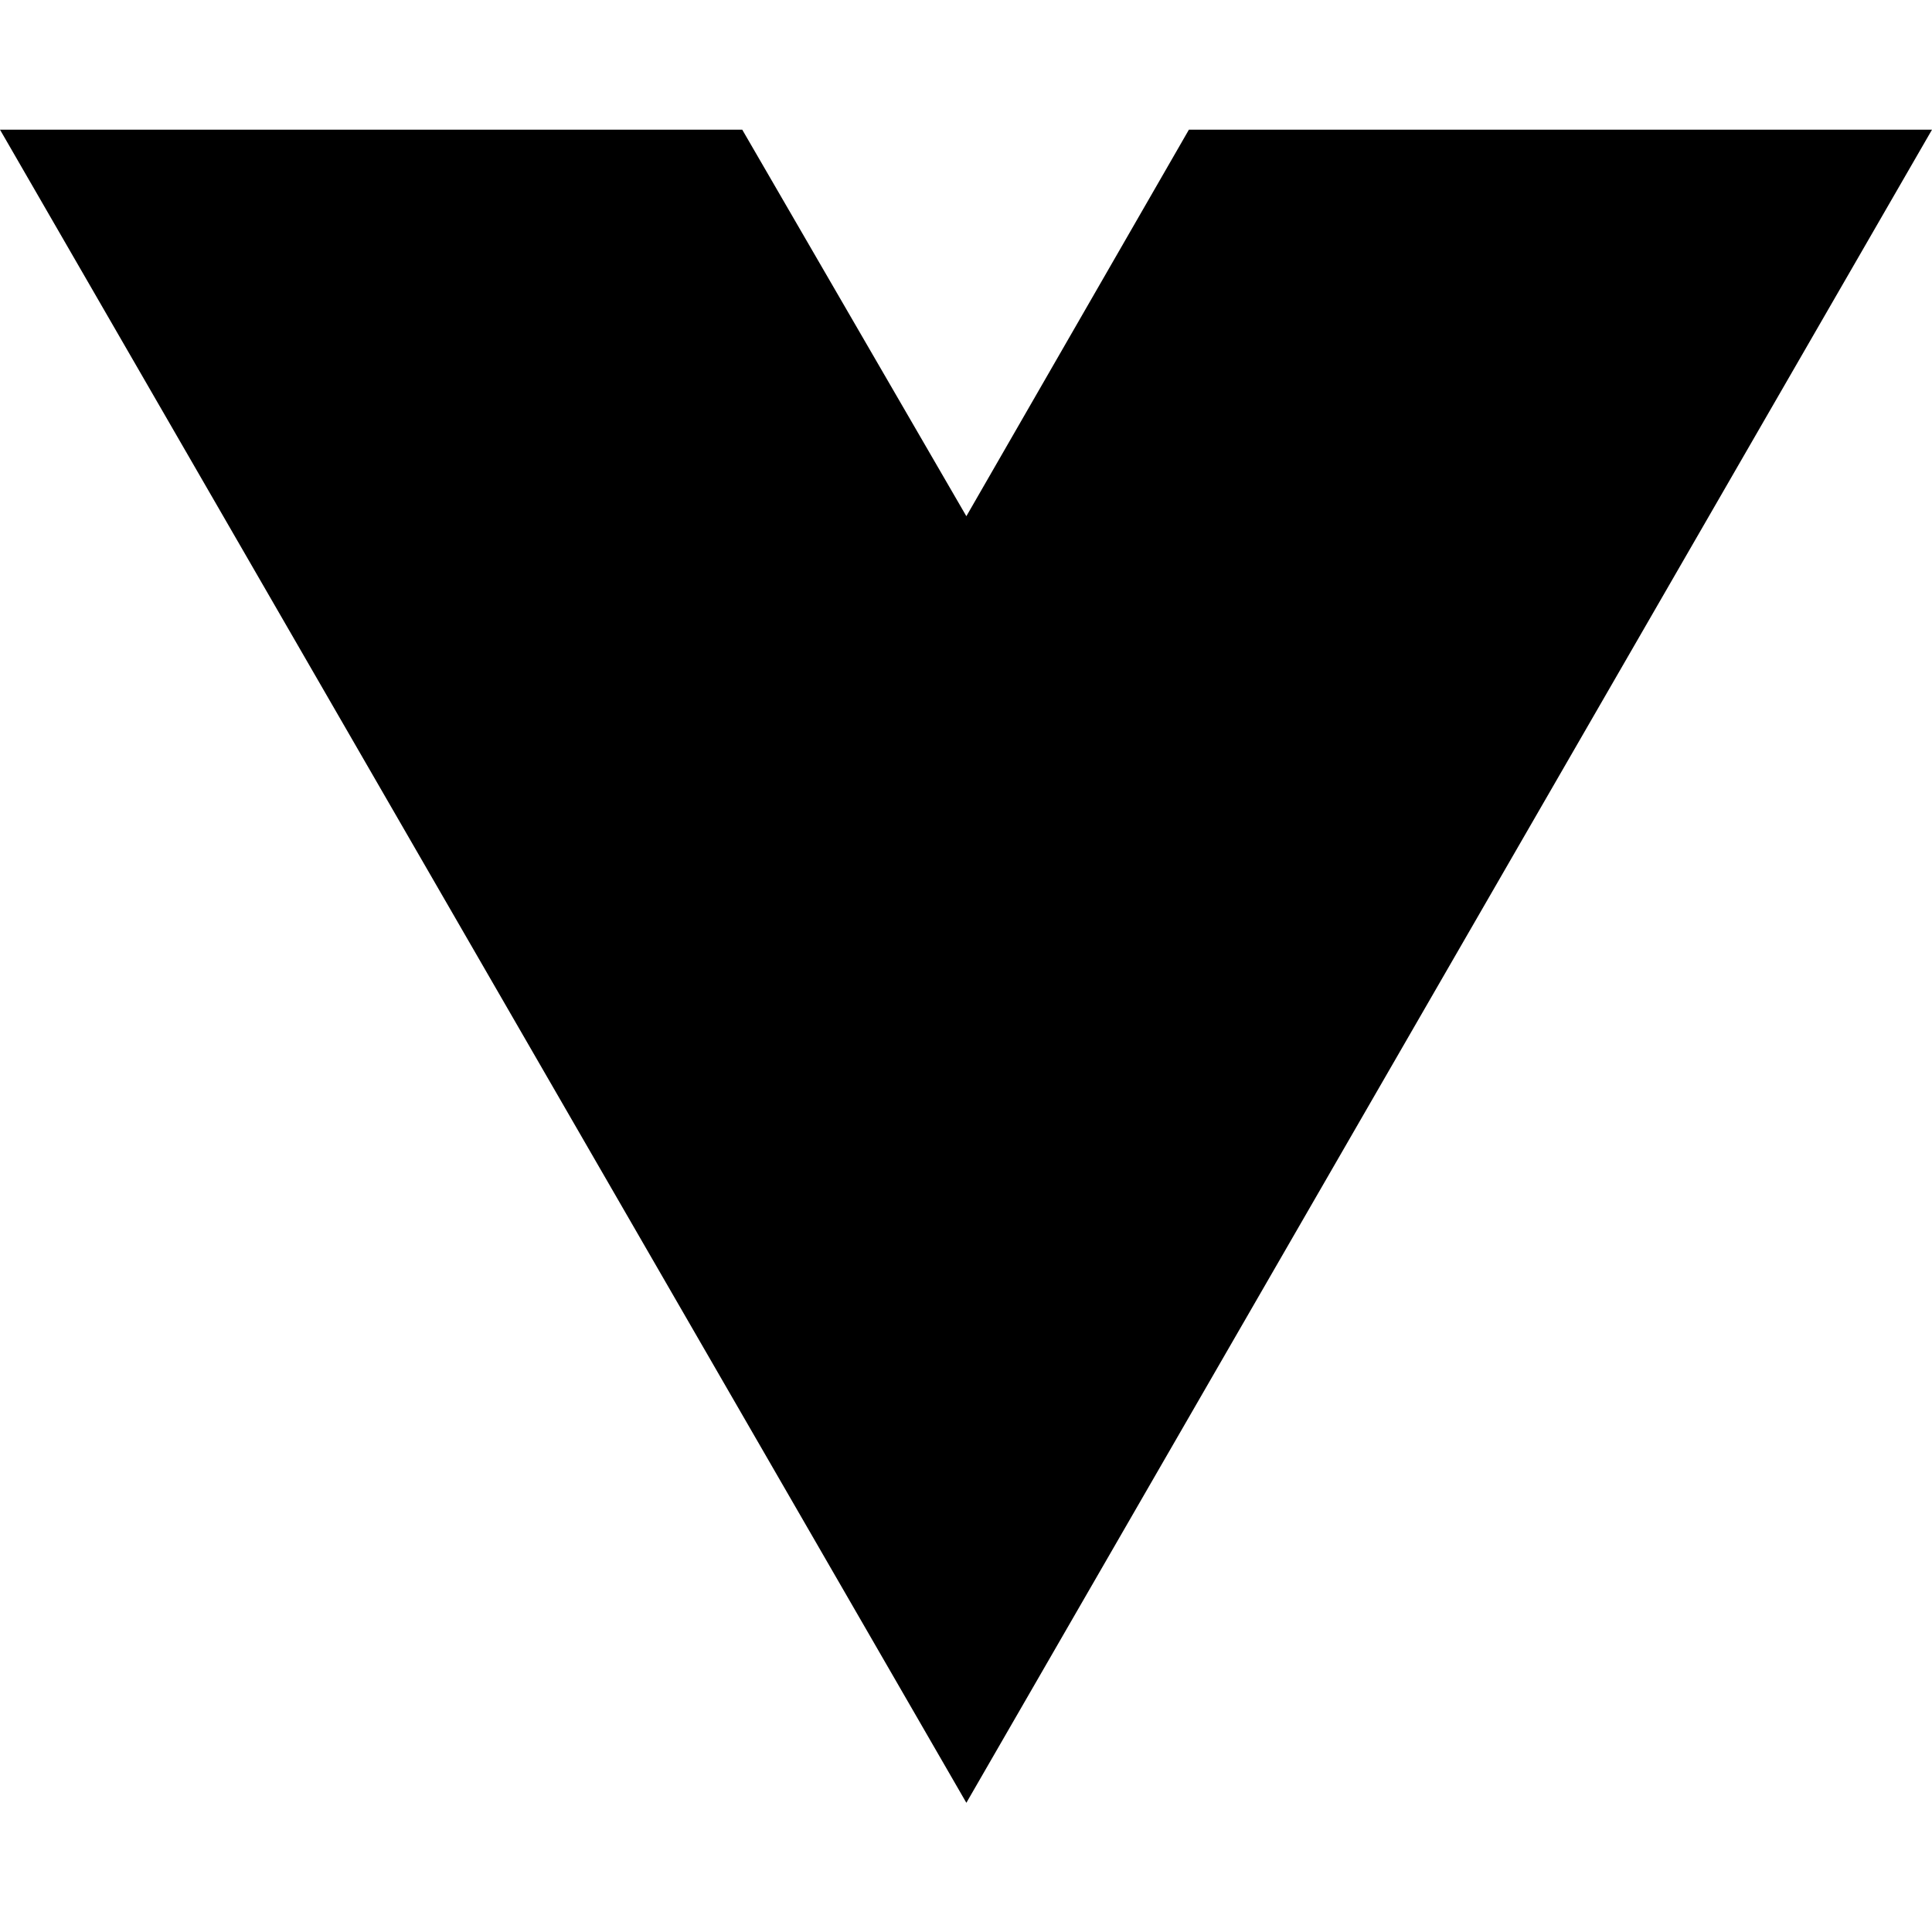
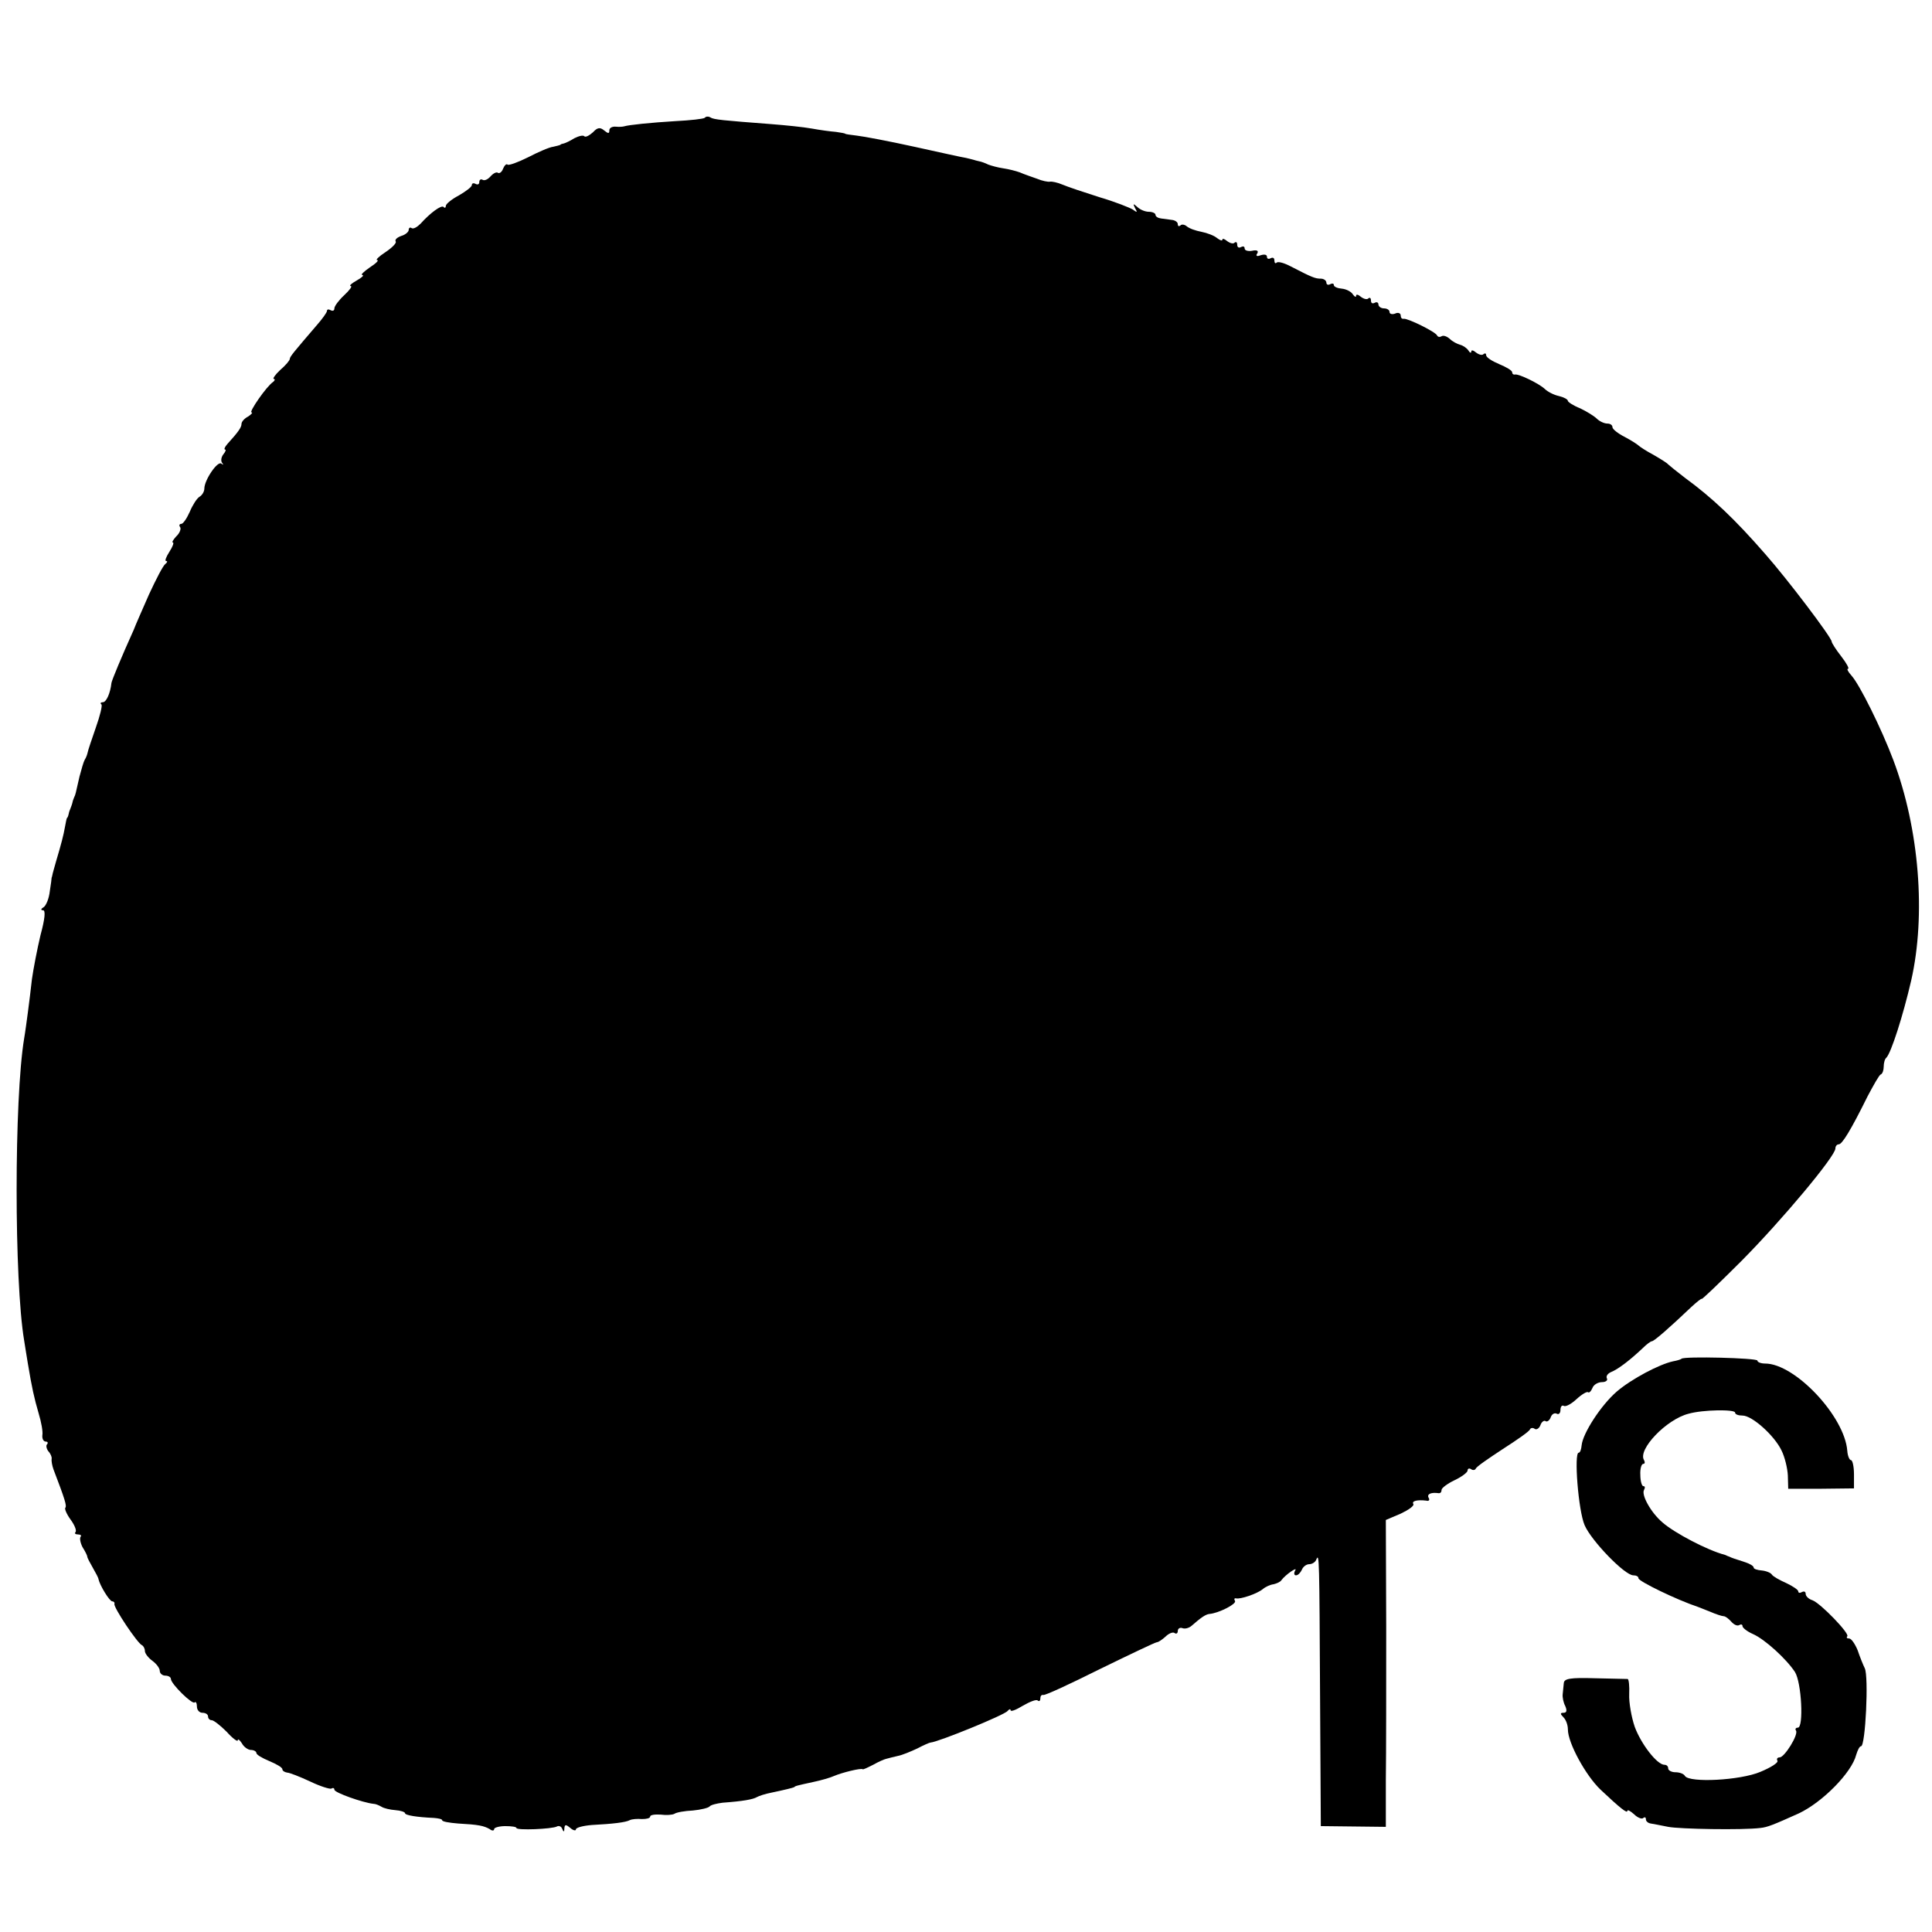
- <svg xmlns="http://www.w3.org/2000/svg" width="16" height="16" viewBox="0 0 16 16" fill="none">
-   <path d="M8.003 14.93L0 1.074H6.147L8.003 4.275L9.846 1.074H16L8.003 14.93Z" fill="black" />
+ <svg xmlns="http://www.w3.org/2000/svg" version="1.0" width="520pt" height="520pt" viewBox="0 0 520 520" preserveAspectRatio="xMidYMid meet">
+   <g transform="translate(0,520) scale(0.1,-0.1)" fill="#000000" stroke="none">
+     <path d="M1897 4883 c-3 -3 -39 -7 -79 -9 -66 -4 -125 -10 -138 -14 -3 -1 -13 -2 -22 -1 -10 1 -18 -3 -18 -10 0 -9 -3 -9 -14 0 -11 9 -18 8 -30 -5 -10 -9 -20 -14 -23 -11 -3 4 -15 1 -27 -5 -11 -7 -24 -13 -28 -14 -5 -1 -9 -2 -10 -4 -2 -1 -10 -3 -19 -5 -10 -1 -40 -14 -67 -28 -28 -14 -53 -23 -56 -20 -3 3 -8 -2 -12 -11 -3 -9 -10 -14 -14 -11 -4 3 -13 -2 -20 -10 -7 -8 -16 -12 -21 -9 -5 3 -9 0 -9 -6 0 -6 -4 -8 -10 -5 -5 3 -10 2 -10 -3 0 -5 -16 -17 -35 -28 -19 -10 -35 -23 -35 -28 0 -5 -3 -7 -6 -3 -6 6 -36 -16 -62 -45 -9 -9 -19 -15 -24 -12 -4 3 -8 1 -8 -5 0 -5 -9 -13 -20 -16 -11 -4 -18 -10 -15 -15 3 -4 -10 -17 -28 -29 -17 -11 -27 -21 -22 -21 6 0 -3 -9 -20 -20 -16 -11 -25 -20 -20 -20 6 -1 -1 -7 -15 -15 -14 -8 -21 -14 -16 -15 5 0 -3 -11 -18 -25 -14 -13 -26 -29 -26 -35 0 -6 -4 -8 -10 -5 -5 3 -10 3 -10 -2 0 -4 -13 -22 -28 -39 -60 -70 -72 -84 -72 -90 0 -4 -11 -17 -26 -30 -14 -13 -21 -24 -17 -24 4 0 3 -4 -2 -8 -18 -12 -66 -82 -58 -82 4 0 0 -5 -9 -11 -10 -5 -18 -14 -18 -20 0 -9 -8 -21 -38 -54 -7 -8 -10 -15 -6 -15 3 0 1 -6 -5 -13 -6 -8 -7 -18 -3 -23 4 -5 3 -6 -2 -2 -10 9 -46 -44 -46 -67 0 -8 -6 -18 -13 -22 -7 -4 -19 -23 -26 -40 -8 -18 -18 -33 -23 -33 -5 0 -7 -4 -3 -9 3 -5 -2 -17 -11 -25 -8 -9 -12 -16 -9 -16 4 0 0 -11 -9 -25 -9 -14 -13 -25 -9 -25 5 0 3 -4 -2 -8 -6 -4 -25 -41 -44 -82 -18 -41 -37 -84 -41 -95 -33 -73 -59 -136 -60 -143 -3 -28 -14 -52 -23 -52 -6 0 -8 -3 -4 -6 3 -3 -4 -31 -15 -62 -11 -32 -21 -61 -22 -67 -1 -5 -4 -14 -8 -20 -3 -5 -9 -26 -14 -45 -11 -49 -11 -49 -14 -55 -1 -3 -4 -9 -5 -15 -1 -5 -4 -12 -5 -15 -1 -3 -4 -9 -5 -15 -1 -5 -3 -11 -5 -12 -1 -2 -3 -12 -5 -23 -4 -23 -10 -46 -24 -93 -5 -18 -10 -35 -10 -37 -1 -3 -1 -6 -2 -7 0 -2 -2 -19 -5 -37 -2 -19 -10 -39 -17 -43 -7 -4 -8 -8 -1 -8 7 0 5 -23 -7 -67 -9 -38 -19 -90 -23 -118 -3 -27 -8 -68 -11 -90 -3 -22 -7 -53 -10 -70 -27 -163 -27 -652 0 -813 3 -17 7 -46 10 -62 11 -66 17 -93 29 -134 7 -23 12 -50 10 -59 -1 -9 3 -17 9 -17 5 0 7 -3 4 -7 -4 -3 -2 -12 3 -19 6 -6 10 -16 9 -20 -1 -5 1 -18 5 -29 31 -81 36 -98 32 -103 -3 -2 3 -17 14 -32 11 -15 17 -30 13 -34 -3 -3 0 -6 7 -6 7 0 10 -3 7 -6 -3 -4 -1 -16 5 -28 7 -11 13 -23 13 -26 0 -3 7 -16 15 -30 8 -14 15 -27 15 -30 4 -18 30 -60 37 -60 4 0 7 -3 6 -7 -3 -9 62 -106 74 -111 4 -2 8 -9 8 -16 0 -6 9 -18 20 -26 11 -8 20 -20 20 -27 0 -7 7 -13 15 -13 8 0 15 -4 15 -9 0 -13 58 -70 64 -63 3 3 6 -2 6 -11 0 -10 7 -17 15 -17 8 0 15 -4 15 -10 0 -5 4 -10 10 -10 5 0 23 -14 40 -31 16 -18 30 -28 30 -23 0 5 5 1 11 -8 5 -10 17 -18 24 -18 8 0 15 -4 15 -8 0 -5 16 -14 35 -22 19 -8 35 -17 35 -22 0 -4 6 -8 13 -9 6 0 34 -11 62 -24 27 -13 53 -21 57 -19 5 3 8 1 8 -3 0 -8 77 -35 105 -38 6 0 15 -4 22 -8 6 -4 23 -8 37 -9 14 -1 26 -5 26 -8 0 -6 33 -11 78 -13 12 -1 22 -3 22 -6 0 -4 19 -7 43 -9 55 -3 69 -6 85 -15 6 -5 12 -5 12 0 0 4 14 8 30 8 17 0 30 -2 30 -5 0 -7 96 -3 109 4 5 3 12 0 14 -6 4 -10 6 -9 6 1 1 11 4 11 16 1 8 -7 15 -8 15 -4 0 5 19 10 43 12 57 3 91 7 102 13 6 3 20 4 33 3 12 0 22 2 22 7 0 4 12 6 28 5 15 -2 31 -1 37 2 5 4 28 8 50 9 21 2 42 7 45 11 3 4 19 8 35 10 55 4 82 9 92 15 5 3 23 9 39 12 38 8 58 13 62 15 2 3 6 4 52 14 19 4 44 11 55 16 21 9 73 22 77 18 2 -1 14 5 28 12 14 8 30 15 35 16 6 2 20 5 32 8 11 2 35 12 52 20 17 9 33 16 36 16 19 1 199 74 207 85 4 5 8 6 8 2 0 -5 15 1 33 12 19 11 37 18 40 14 4 -3 7 -1 7 5 0 7 3 11 8 10 4 -2 73 30 153 70 80 39 149 72 153 72 4 0 14 7 23 15 8 8 19 13 24 10 5 -4 9 -1 9 5 0 7 6 10 12 8 7 -3 18 0 25 6 25 22 38 31 48 32 25 2 74 27 69 35 -3 5 -2 8 3 7 11 -3 56 12 72 25 7 6 20 12 29 13 8 2 18 6 21 11 11 15 45 38 37 26 -4 -7 -3 -13 2 -13 6 0 12 7 16 15 3 8 12 15 20 15 8 0 17 6 19 13 8 18 8 2 10 -373 l2 -345 88 -1 87 -1 0 126 c1 69 1 255 1 413 l-1 287 40 17 c21 10 37 21 34 26 -5 8 10 12 35 9 7 -2 10 2 6 8 -5 10 7 15 28 12 4 0 7 3 7 9 0 5 16 17 35 26 19 9 35 21 35 26 0 5 4 7 9 4 5 -4 11 -3 13 1 1 5 35 28 73 53 39 25 72 48 73 53 2 4 8 5 13 1 5 -3 12 2 15 10 3 9 10 14 14 11 4 -3 11 2 14 11 3 8 10 12 16 9 5 -3 10 1 10 10 0 9 4 14 9 11 5 -3 20 5 34 18 14 13 28 21 31 19 3 -3 8 2 12 11 3 9 15 16 26 16 10 0 16 5 13 10 -3 6 2 13 11 17 18 7 50 31 86 65 10 10 21 18 24 18 6 0 47 36 106 92 15 14 28 24 28 22 0 -3 48 43 108 103 108 109 252 281 252 302 0 6 4 11 9 11 9 0 32 37 78 130 16 30 31 57 35 58 5 2 8 12 8 21 0 10 3 21 7 24 13 13 45 113 67 208 40 176 22 407 -48 593 -32 85 -91 204 -113 228 -9 10 -13 18 -9 18 4 0 -4 15 -18 33 -15 19 -26 37 -26 40 0 11 -119 168 -179 236 -81 93 -142 151 -216 205 -22 17 -42 33 -45 36 -3 4 -21 15 -40 26 -19 10 -37 22 -40 25 -3 3 -20 14 -37 23 -18 9 -33 21 -33 26 0 6 -6 10 -14 10 -8 0 -21 6 -28 13 -7 7 -28 20 -45 28 -18 7 -33 17 -33 20 0 4 -11 10 -24 13 -14 3 -31 12 -38 19 -16 15 -70 41 -80 39 -5 -1 -8 2 -8 6 0 5 -16 14 -35 22 -19 8 -35 18 -35 24 0 5 -3 6 -7 3 -3 -4 -12 -2 -20 4 -7 6 -13 8 -13 3 0 -5 -4 -4 -8 3 -4 6 -14 13 -22 15 -8 2 -21 9 -28 16 -8 7 -17 10 -22 7 -5 -3 -10 -2 -12 2 -4 10 -80 47 -90 45 -5 -1 -8 3 -8 9 0 6 -7 9 -15 5 -8 -3 -15 -1 -15 4 0 6 -7 10 -15 10 -8 0 -15 5 -15 11 0 5 -5 7 -10 4 -6 -3 -10 -1 -10 6 0 7 -3 9 -7 6 -3 -4 -12 -2 -20 4 -7 6 -13 8 -13 3 0 -5 -4 -3 -9 4 -4 7 -18 14 -29 15 -12 1 -22 5 -22 10 0 4 -4 5 -10 2 -5 -3 -10 -1 -10 4 0 6 -7 11 -15 11 -15 0 -23 3 -81 33 -17 9 -34 14 -38 10 -3 -3 -6 -1 -6 6 0 7 -4 9 -10 6 -5 -3 -10 -2 -10 4 0 6 -7 7 -17 4 -10 -4 -14 -2 -9 5 4 7 -1 10 -14 7 -11 -2 -20 1 -20 6 0 6 -4 7 -10 4 -5 -3 -10 -1 -10 6 0 7 -3 9 -7 6 -3 -4 -12 -2 -20 4 -7 6 -13 8 -13 4 0 -4 -6 -2 -14 4 -8 7 -27 14 -42 17 -16 3 -33 9 -40 15 -6 5 -14 6 -17 2 -4 -3 -7 -2 -7 4 0 5 -7 10 -15 11 -8 1 -22 3 -30 4 -8 1 -15 5 -15 10 0 4 -8 8 -18 8 -10 0 -24 6 -31 13 -11 10 -12 9 -6 -3 7 -12 6 -13 -6 -4 -8 5 -48 21 -89 33 -41 13 -86 28 -100 34 -14 6 -29 9 -34 8 -5 -1 -21 2 -35 8 -14 5 -35 12 -46 17 -11 4 -31 9 -45 11 -14 2 -32 7 -40 10 -8 4 -19 8 -25 9 -5 1 -12 3 -15 4 -3 1 -12 3 -20 5 -8 1 -71 15 -139 30 -68 15 -137 28 -155 30 -17 2 -31 4 -31 5 0 1 -11 3 -25 5 -14 1 -43 5 -65 9 -22 4 -71 9 -110 12 -130 10 -154 12 -163 18 -5 3 -12 3 -15 -1z" />
+     <path d="M4526 1543 c-2 -2 -12 -5 -23 -7 -37 -8 -111 -47 -151 -81 -43 -37 -92 -113 -95 -145 -1 -11 -4 -20 -8 -20 -13 0 -1 -156 16 -195 18 -42 108 -135 131 -135 8 0 14 -3 14 -8 0 -8 103 -58 160 -77 3 -1 18 -7 33 -13 16 -7 32 -12 36 -12 5 0 14 -7 21 -15 7 -8 16 -12 21 -9 5 3 9 2 9 -3 0 -4 12 -14 28 -21 32 -14 90 -67 113 -102 18 -28 24 -150 8 -150 -6 0 -8 -4 -5 -8 7 -11 -31 -72 -44 -72 -6 0 -9 -4 -6 -9 3 -5 -17 -18 -46 -30 -54 -23 -191 -30 -203 -11 -3 6 -15 10 -26 10 -10 0 -19 5 -19 10 0 6 -4 10 -10 10 -20 0 -63 56 -80 102 -9 26 -16 66 -15 88 1 22 -1 40 -4 41 -3 0 -43 1 -89 2 -66 2 -82 -1 -83 -13 -1 -8 -2 -22 -3 -30 -1 -8 2 -23 7 -32 5 -12 4 -18 -5 -18 -9 0 -9 -3 0 -12 7 -7 12 -21 12 -33 0 -36 48 -124 88 -162 52 -49 72 -65 72 -57 0 4 8 0 18 -9 10 -10 22 -14 25 -10 4 3 7 2 7 -4 0 -5 6 -10 13 -11 6 -1 28 -5 47 -9 31 -6 200 -9 248 -3 19 2 34 8 103 39 64 30 143 110 155 158 4 13 9 23 13 23 12 0 21 188 10 210 -4 8 -13 30 -19 48 -7 17 -17 32 -23 32 -6 0 -8 2 -5 6 7 7 -72 89 -94 97 -10 3 -18 11 -18 17 0 6 -4 8 -10 5 -5 -3 -10 -3 -10 2 0 4 -15 14 -32 22 -18 8 -36 18 -39 23 -3 5 -16 10 -27 11 -12 1 -22 4 -22 8 0 4 -10 10 -22 14 -31 10 -37 12 -43 15 -3 1 -8 3 -12 5 -47 12 -136 59 -168 87 -32 27 -58 75 -50 88 3 6 3 10 -2 10 -4 0 -8 14 -8 30 -1 17 3 30 8 30 4 0 5 4 2 10 -18 28 60 110 120 125 39 11 125 12 125 3 0 -5 9 -8 20 -8 26 0 86 -54 105 -94 9 -18 16 -48 17 -67 l1 -36 89 0 88 1 0 38 c0 21 -4 38 -8 38 -4 0 -9 11 -10 25 -7 93 -141 235 -221 235 -12 0 -21 4 -21 8 0 7 -197 12 -204 5z" />
+   </g>
</svg>
